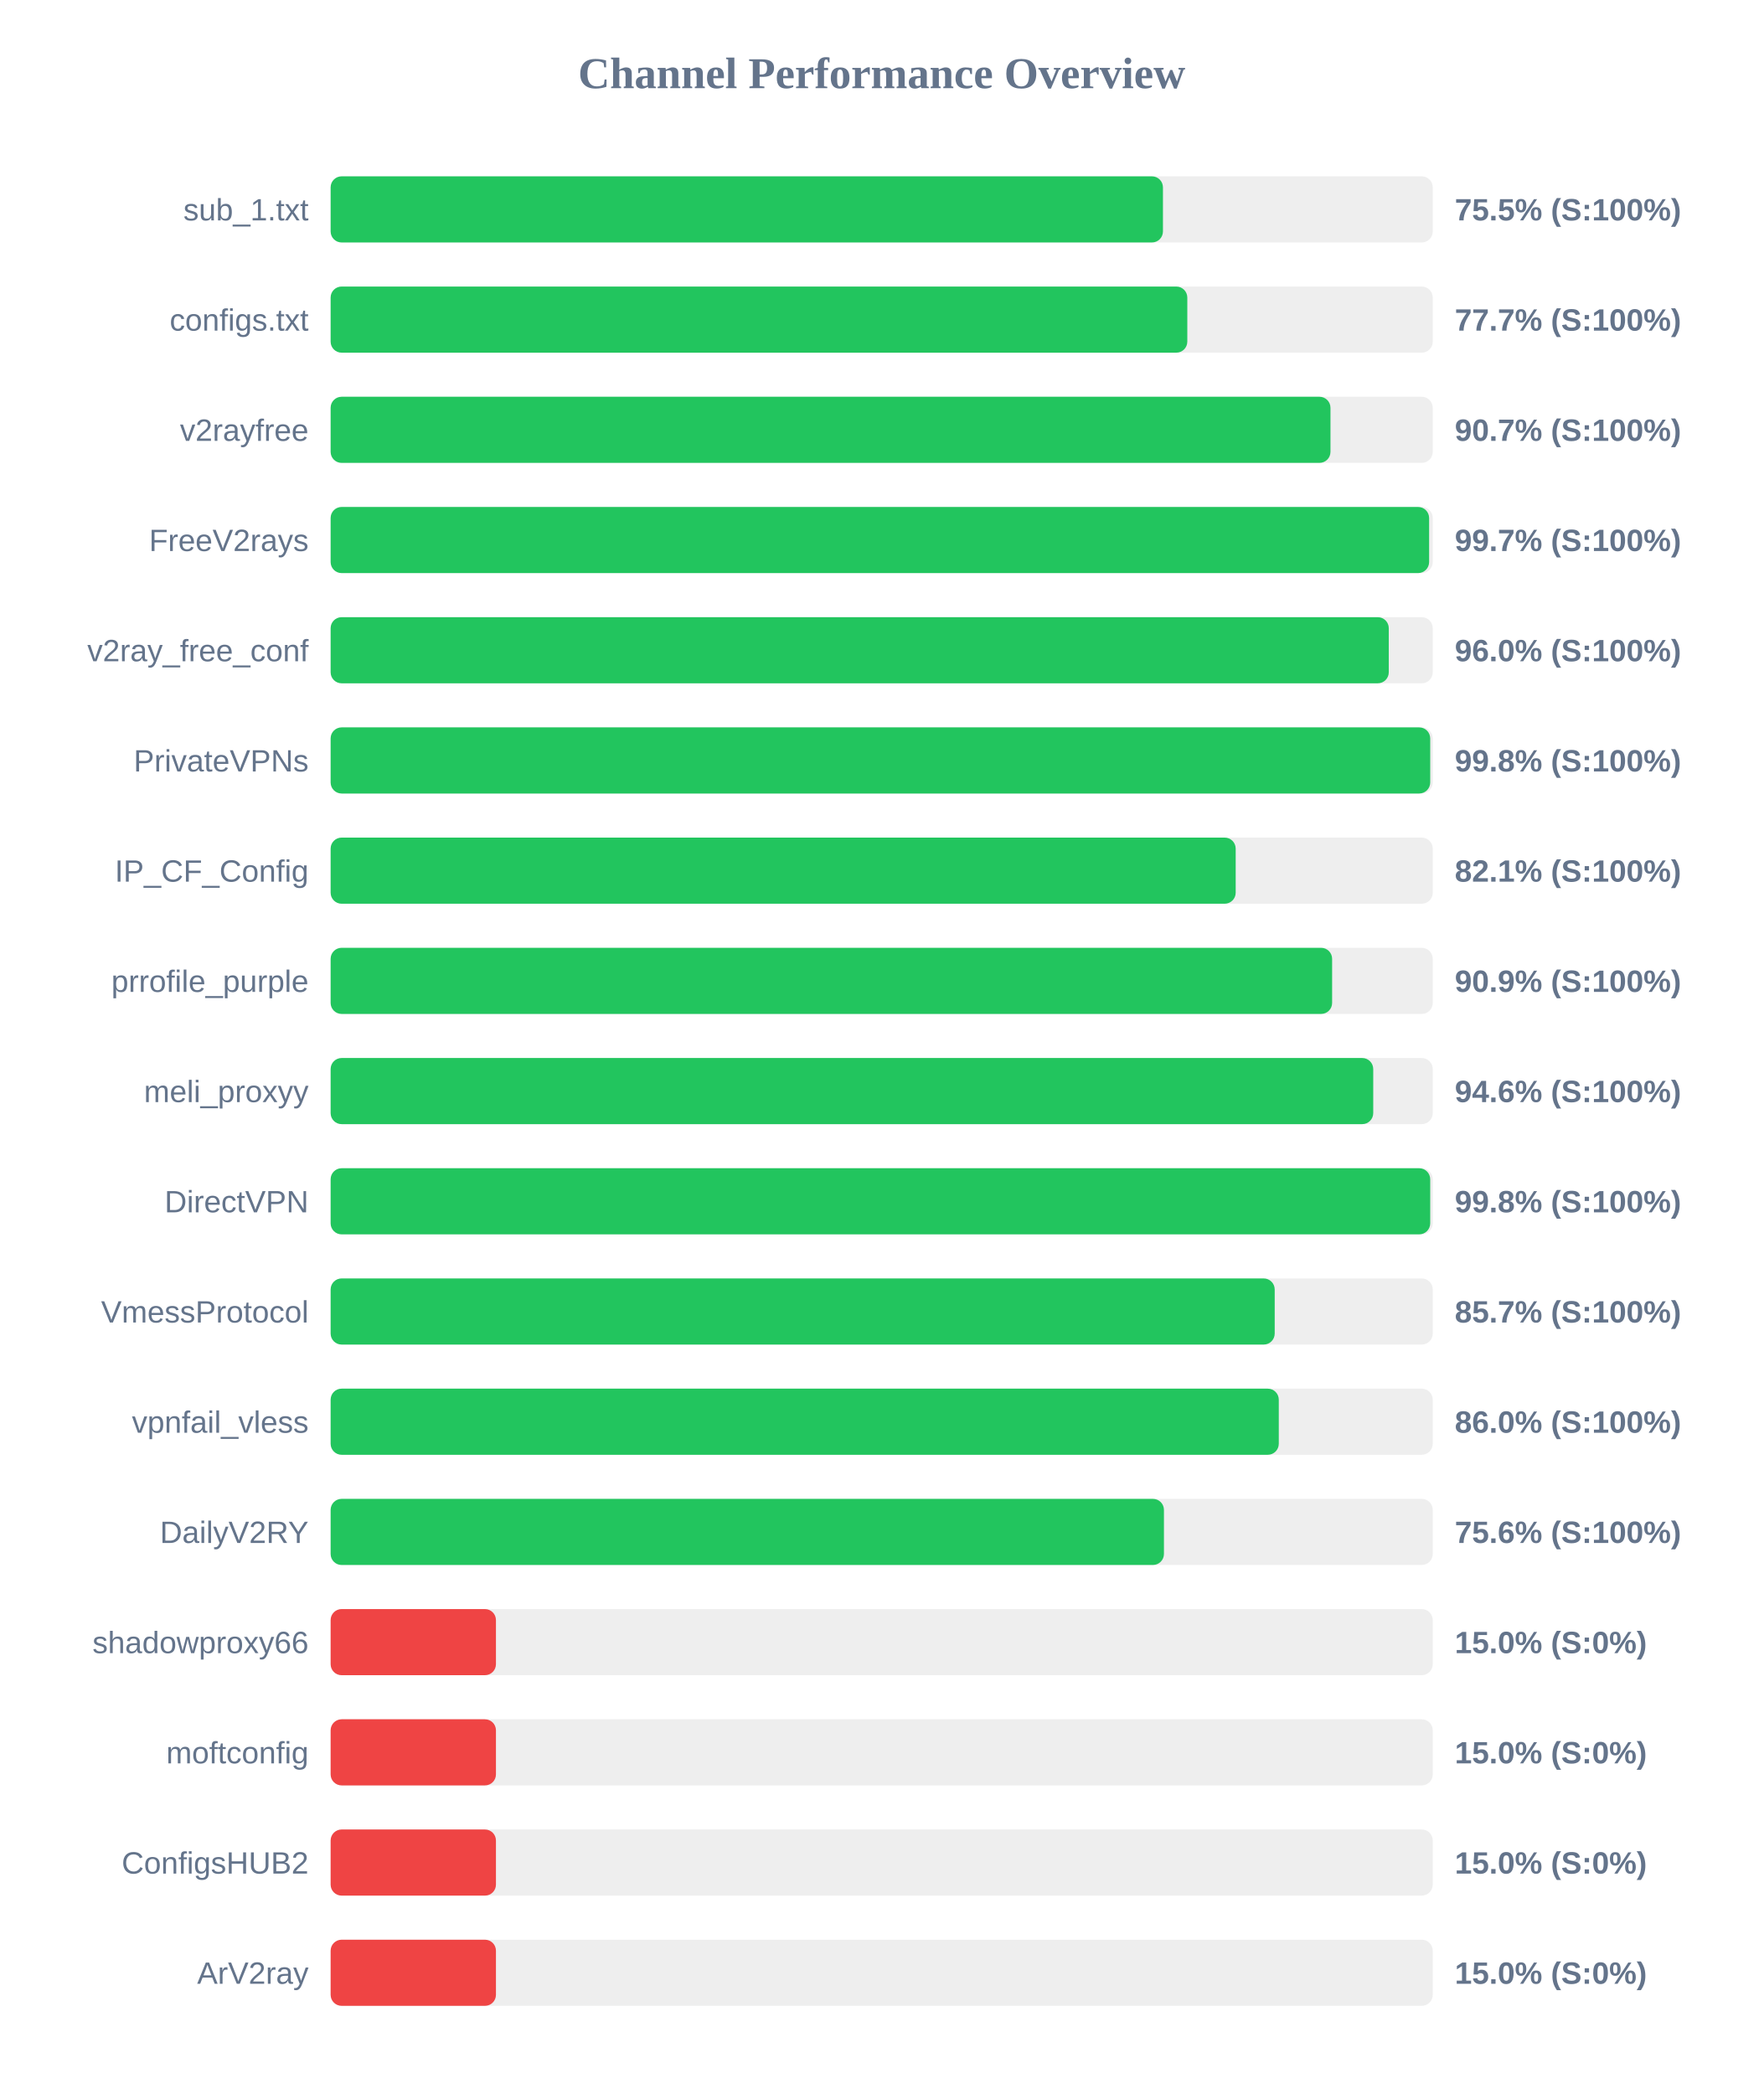
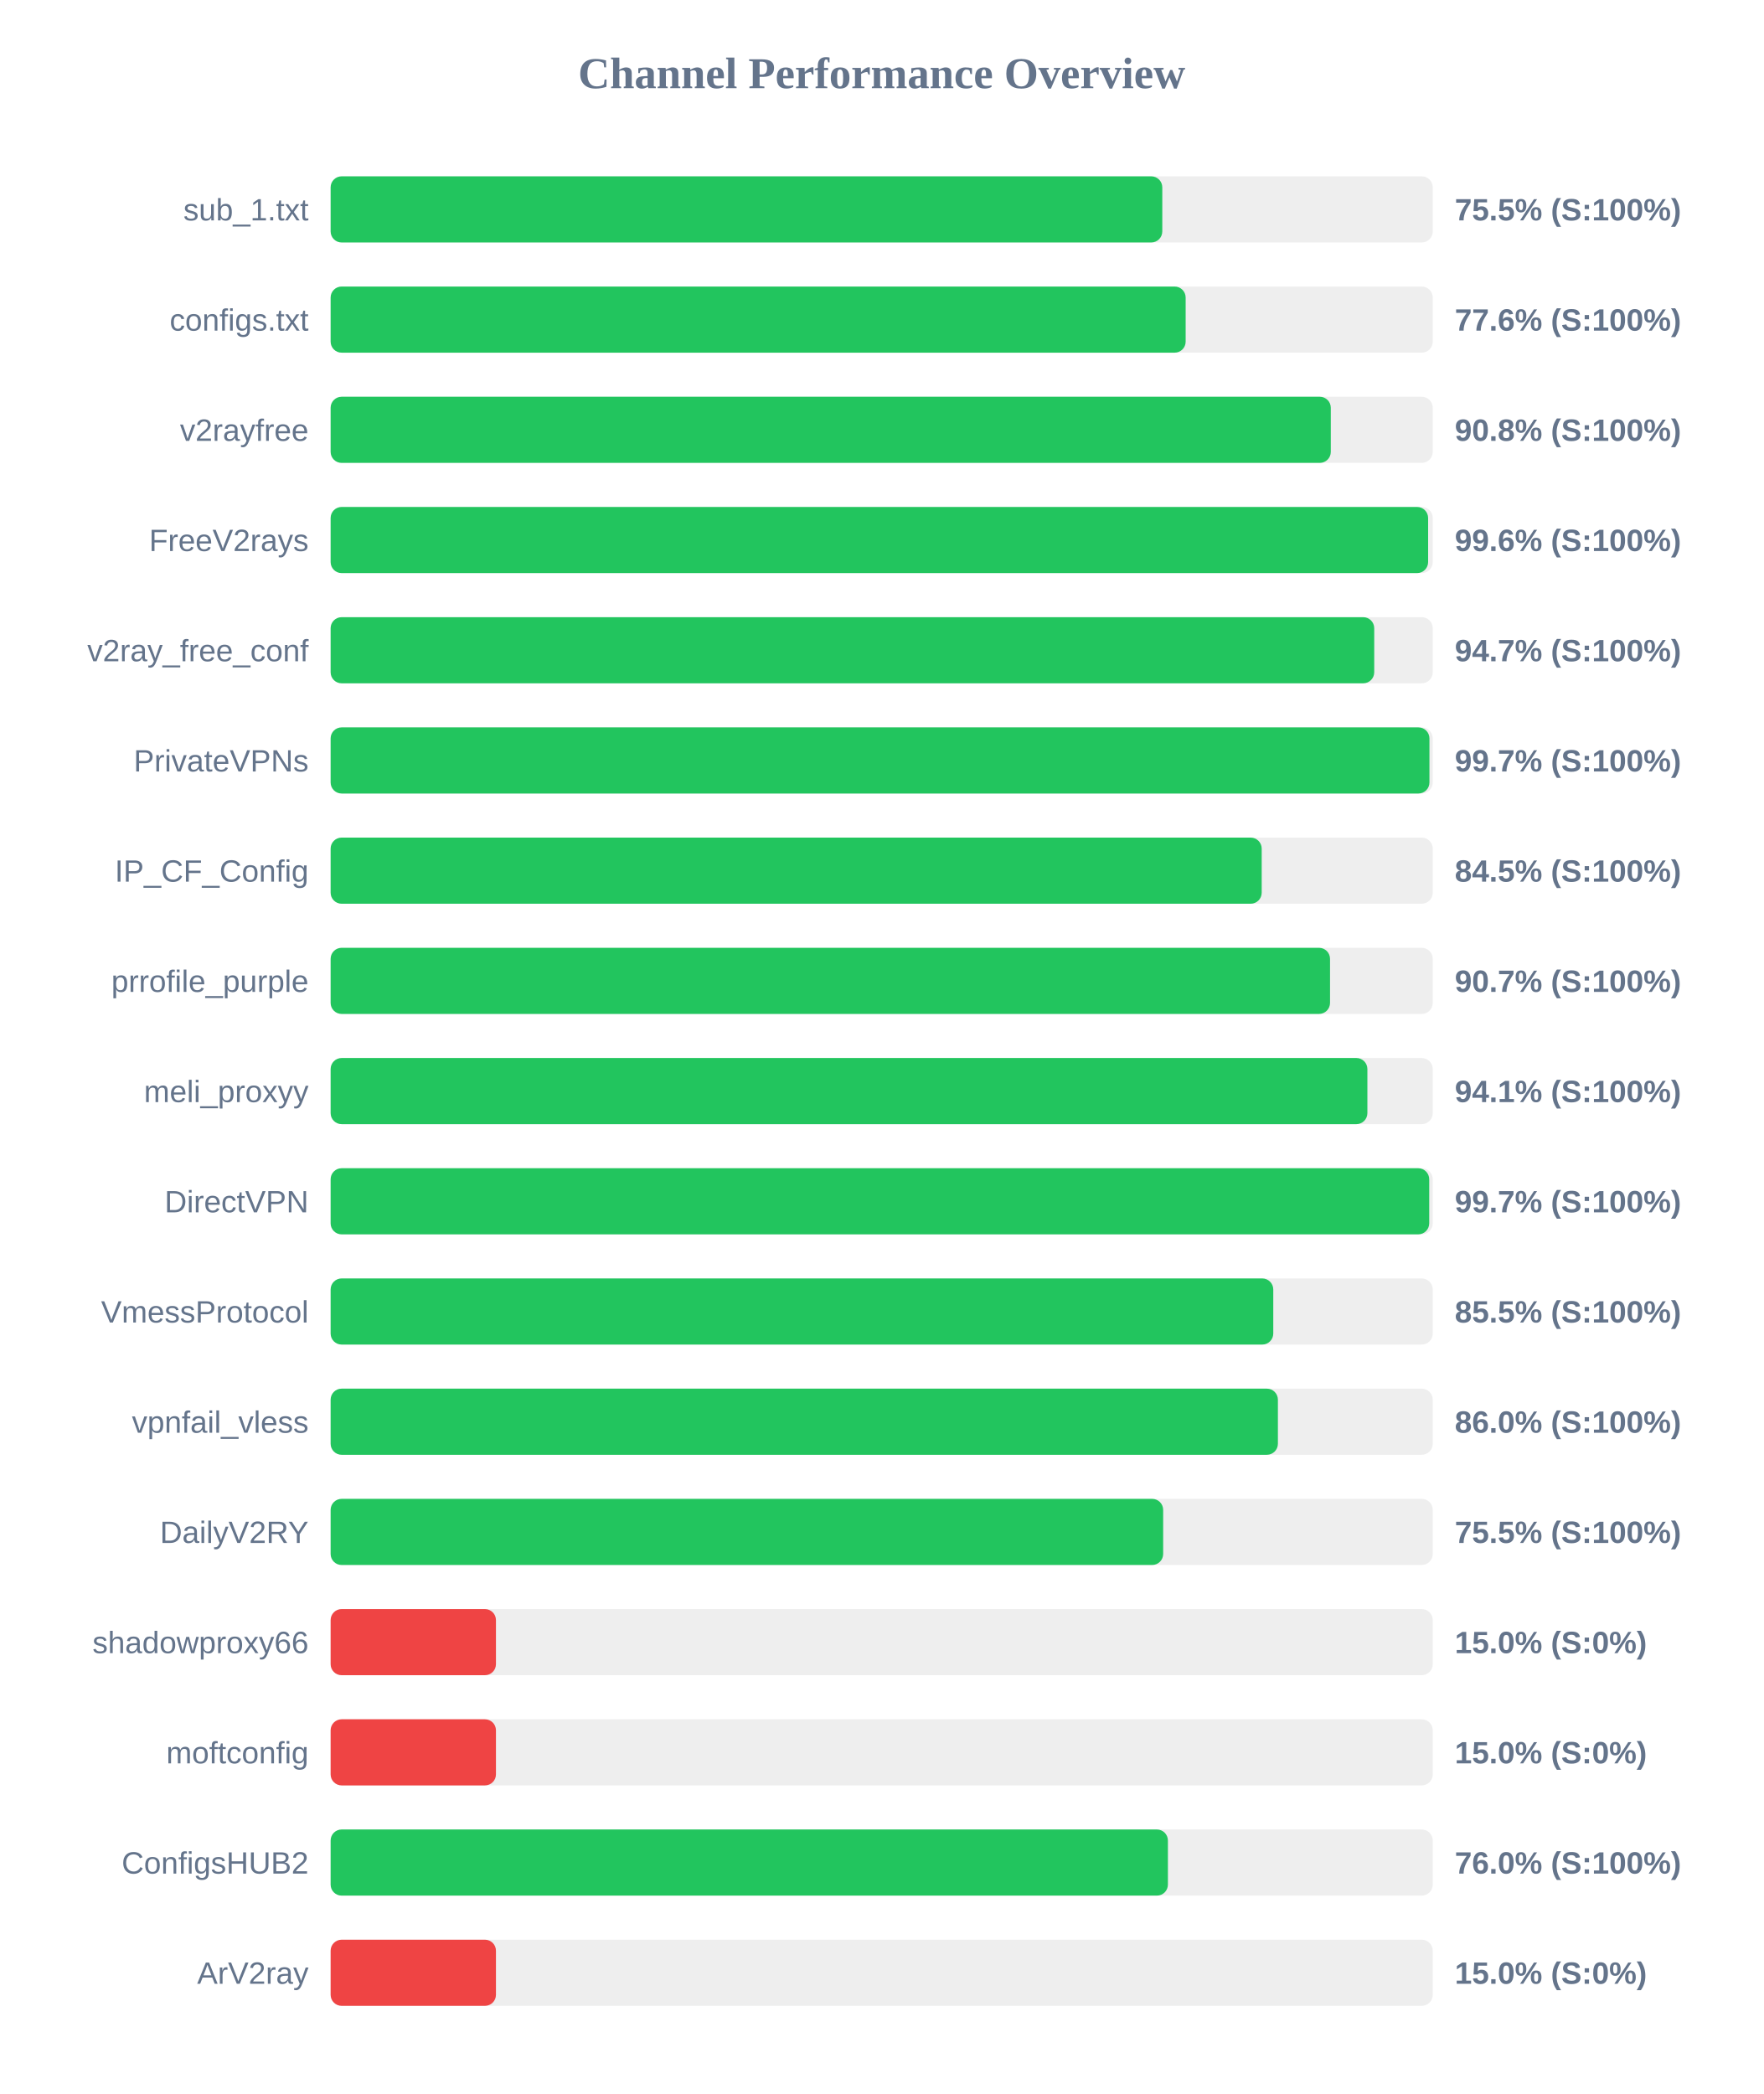
<svg xmlns="http://www.w3.org/2000/svg" width="800" height="950" version="1.1">
  <style>
        .row { font: 14px Arial; fill: #64748b; }
        .score { font: bold 14px Arial; fill: #64748b; }
    </style>
  <text x="400" y="40" text-anchor="middle" font-size="20px" font-weight="bold" fill="#64748b">Channel Performance Overview</text>
  <rect x="150" y="80" width="500" height="30" fill="#eee" rx="5" />
-   <rect x="150" y="80" width="377.6" height="30" fill="#22c55e" rx="5" />
+   <rect x="150" y="80" width="377.3" height="30" fill="#22c55e" rx="5" />
  <text x="140" y="100" text-anchor="end" class="row">sub_1.txt</text>
  <text x="660" y="100" text-anchor="start" class="score">75.5% (S:100%)</text>
  <rect x="150" y="130" width="500" height="30" fill="#eee" rx="5" />
-   <rect x="150" y="130" width="388.65" height="30" fill="#22c55e" rx="5" />
+   <rect x="150" y="130" width="387.9" height="30" fill="#22c55e" rx="5" />
  <text x="140" y="150" text-anchor="end" class="row">configs.txt</text>
-   <text x="660" y="150" text-anchor="start" class="score">77.7% (S:100%)</text>
+   <text x="660" y="150" text-anchor="start" class="score">77.6% (S:100%)</text>
  <rect x="150" y="180" width="500" height="30" fill="#eee" rx="5" />
-   <rect x="150" y="180" width="453.6" height="30" fill="#22c55e" rx="5" />
+   <rect x="150" y="180" width="453.75" height="30" fill="#22c55e" rx="5" />
  <text x="140" y="200" text-anchor="end" class="row">v2rayfree</text>
-   <text x="660" y="200" text-anchor="start" class="score">90.7% (S:100%)</text>
+   <text x="660" y="200" text-anchor="start" class="score">90.8% (S:100%)</text>
  <rect x="150" y="230" width="500" height="30" fill="#eee" rx="5" />
-   <rect x="150" y="230" width="498.35" height="30" fill="#22c55e" rx="5" />
+   <rect x="150" y="230" width="497.9" height="30" fill="#22c55e" rx="5" />
  <text x="140" y="250" text-anchor="end" class="row">FreeV2rays</text>
-   <text x="660" y="250" text-anchor="start" class="score">99.7% (S:100%)</text>
+   <text x="660" y="250" text-anchor="start" class="score">99.6% (S:100%)</text>
  <rect x="150" y="280" width="500" height="30" fill="#eee" rx="5" />
-   <rect x="150" y="280" width="480.05" height="30" fill="#22c55e" rx="5" />
+   <rect x="150" y="280" width="473.45" height="30" fill="#22c55e" rx="5" />
  <text x="140" y="300" text-anchor="end" class="row">v2ray_free_conf</text>
-   <text x="660" y="300" text-anchor="start" class="score">96.0% (S:100%)</text>
+   <text x="660" y="300" text-anchor="start" class="score">94.7% (S:100%)</text>
  <rect x="150" y="330" width="500" height="30" fill="#eee" rx="5" />
-   <rect x="150" y="330" width="498.85" height="30" fill="#22c55e" rx="5" />
+   <rect x="150" y="330" width="498.5" height="30" fill="#22c55e" rx="5" />
  <text x="140" y="350" text-anchor="end" class="row">PrivateVPNs</text>
-   <text x="660" y="350" text-anchor="start" class="score">99.8% (S:100%)</text>
+   <text x="660" y="350" text-anchor="start" class="score">99.7% (S:100%)</text>
  <rect x="150" y="380" width="500" height="30" fill="#eee" rx="5" />
-   <rect x="150" y="380" width="410.6" height="30" fill="#22c55e" rx="5" />
+   <rect x="150" y="380" width="422.4" height="30" fill="#22c55e" rx="5" />
  <text x="140" y="400" text-anchor="end" class="row">IP_CF_Config</text>
-   <text x="660" y="400" text-anchor="start" class="score">82.1% (S:100%)</text>
+   <text x="660" y="400" text-anchor="start" class="score">84.5% (S:100%)</text>
  <rect x="150" y="430" width="500" height="30" fill="#eee" rx="5" />
-   <rect x="150" y="430" width="454.35" height="30" fill="#22c55e" rx="5" />
+   <rect x="150" y="430" width="453.4" height="30" fill="#22c55e" rx="5" />
  <text x="140" y="450" text-anchor="end" class="row">prrofile_purple</text>
-   <text x="660" y="450" text-anchor="start" class="score">90.9% (S:100%)</text>
+   <text x="660" y="450" text-anchor="start" class="score">90.7% (S:100%)</text>
  <rect x="150" y="480" width="500" height="30" fill="#eee" rx="5" />
-   <rect x="150" y="480" width="473.0" height="30" fill="#22c55e" rx="5" />
+   <rect x="150" y="480" width="470.35" height="30" fill="#22c55e" rx="5" />
  <text x="140" y="500" text-anchor="end" class="row">meli_proxyy</text>
-   <text x="660" y="500" text-anchor="start" class="score">94.6% (S:100%)</text>
+   <text x="660" y="500" text-anchor="start" class="score">94.1% (S:100%)</text>
  <rect x="150" y="530" width="500" height="30" fill="#eee" rx="5" />
-   <rect x="150" y="530" width="498.85" height="30" fill="#22c55e" rx="5" />
+   <rect x="150" y="530" width="498.4" height="30" fill="#22c55e" rx="5" />
  <text x="140" y="550" text-anchor="end" class="row">DirectVPN</text>
-   <text x="660" y="550" text-anchor="start" class="score">99.8% (S:100%)</text>
+   <text x="660" y="550" text-anchor="start" class="score">99.7% (S:100%)</text>
  <rect x="150" y="580" width="500" height="30" fill="#eee" rx="5" />
-   <rect x="150" y="580" width="428.3" height="30" fill="#22c55e" rx="5" />
+   <rect x="150" y="580" width="427.65" height="30" fill="#22c55e" rx="5" />
  <text x="140" y="600" text-anchor="end" class="row">VmessProtocol</text>
-   <text x="660" y="600" text-anchor="start" class="score">85.7% (S:100%)</text>
+   <text x="660" y="600" text-anchor="start" class="score">85.5% (S:100%)</text>
  <rect x="150" y="630" width="500" height="30" fill="#eee" rx="5" />
-   <rect x="150" y="630" width="430.15" height="30" fill="#22c55e" rx="5" />
+   <rect x="150" y="630" width="429.75" height="30" fill="#22c55e" rx="5" />
  <text x="140" y="650" text-anchor="end" class="row">vpnfail_vless</text>
  <text x="660" y="650" text-anchor="start" class="score">86.0% (S:100%)</text>
  <rect x="150" y="680" width="500" height="30" fill="#eee" rx="5" />
-   <rect x="150" y="680" width="378.05" height="30" fill="#22c55e" rx="5" />
+   <rect x="150" y="680" width="377.7" height="30" fill="#22c55e" rx="5" />
  <text x="140" y="700" text-anchor="end" class="row">DailyV2RY</text>
-   <text x="660" y="700" text-anchor="start" class="score">75.6% (S:100%)</text>
+   <text x="660" y="700" text-anchor="start" class="score">75.5% (S:100%)</text>
  <rect x="150" y="730" width="500" height="30" fill="#eee" rx="5" />
  <rect x="150" y="730" width="75.0" height="30" fill="#ef4444" rx="5" />
  <text x="140" y="750" text-anchor="end" class="row">shadowproxy66</text>
  <text x="660" y="750" text-anchor="start" class="score">15.0% (S:0%)</text>
  <rect x="150" y="780" width="500" height="30" fill="#eee" rx="5" />
  <rect x="150" y="780" width="75.0" height="30" fill="#ef4444" rx="5" />
  <text x="140" y="800" text-anchor="end" class="row">moftconfig</text>
  <text x="660" y="800" text-anchor="start" class="score">15.0% (S:0%)</text>
  <rect x="150" y="830" width="500" height="30" fill="#eee" rx="5" />
-   <rect x="150" y="830" width="75.0" height="30" fill="#ef4444" rx="5" />
+   <rect x="150" y="830" width="379.85" height="30" fill="#22c55e" rx="5" />
  <text x="140" y="850" text-anchor="end" class="row">ConfigsHUB2</text>
-   <text x="660" y="850" text-anchor="start" class="score">15.0% (S:0%)</text>
+   <text x="660" y="850" text-anchor="start" class="score">76.0% (S:100%)</text>
  <rect x="150" y="880" width="500" height="30" fill="#eee" rx="5" />
  <rect x="150" y="880" width="75.0" height="30" fill="#ef4444" rx="5" />
  <text x="140" y="900" text-anchor="end" class="row">ArV2ray</text>
  <text x="660" y="900" text-anchor="start" class="score">15.0% (S:0%)</text>
</svg>
